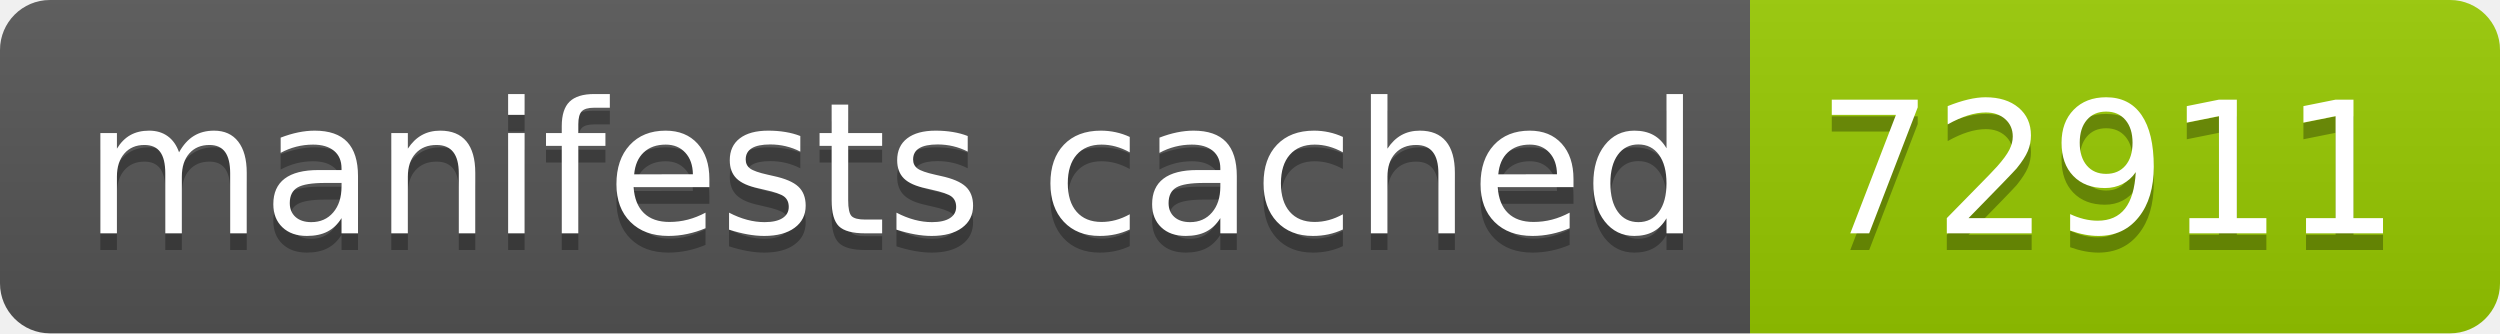
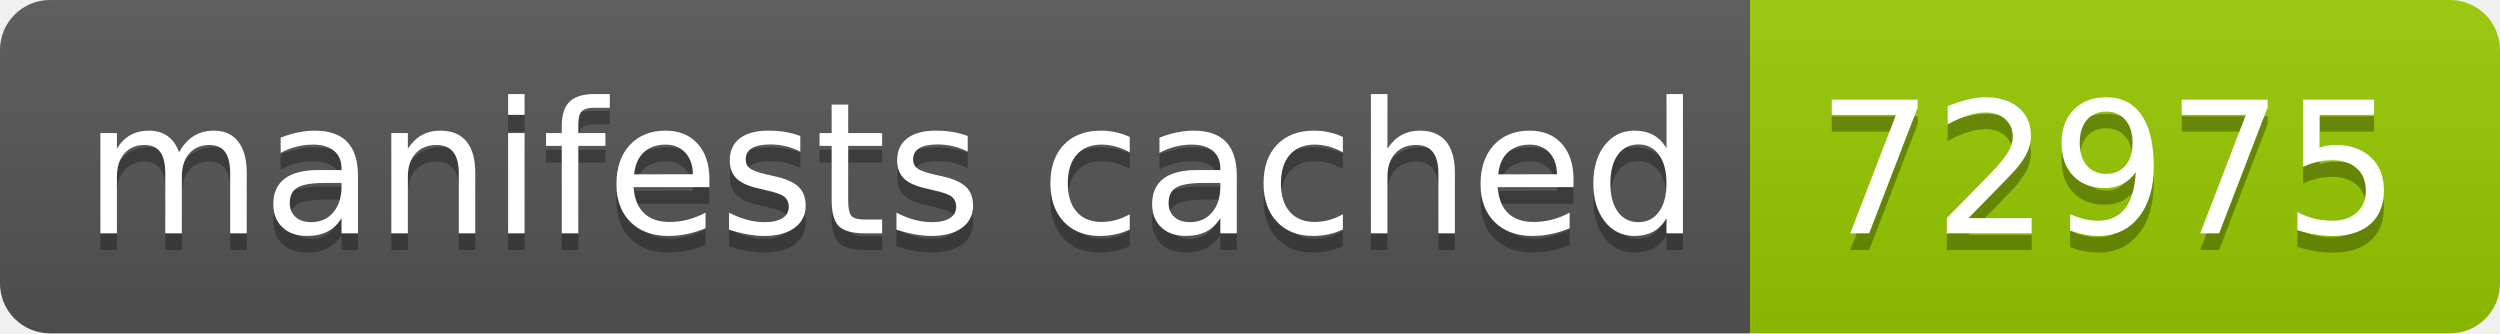
- <svg xmlns="http://www.w3.org/2000/svg" width="150" height="20" role="img" aria-label="manifests cached: 72911">
+ <svg xmlns="http://www.w3.org/2000/svg" width="150" height="20" role="img" aria-label="manifests cached: 72975">
  <linearGradient id="s" x2="0" y2="100%">
    <stop offset="0" stop-color="#bbb" stop-opacity=".1" />
    <stop offset="1" stop-opacity=".1" />
  </linearGradient>
  <clipPath id="r">
    <rect width="150" height="20" rx="3" fill="#fff" />
  </clipPath>
  <g clip-path="url(#r)">
    <rect width="105" height="20" fill="#555" />
    <rect x="105" width="45" height="20" fill="#97ca00" />
    <rect width="150" height="20" fill="url(#s)" />
  </g>
  <g fill="#fff" text-anchor="middle" font-family="Verdana,Geneva,DejaVu Sans,sans-serif" text-rendering="geometricPrecision" font-size="110">
    <text aria-hidden="true" x="535" y="150" fill="#010101" fill-opacity=".3" transform="scale(.1)" textLength="950">manifests cached</text>
    <text x="535" y="140" transform="scale(.1)" fill="#fff" textLength="950">manifests cached</text>
-     <text aria-hidden="true" x="1265" y="150" fill="#010101" fill-opacity=".3" transform="scale(.1)" textLength="350">72911</text>
-     <text x="1265" y="140" transform="scale(.1)" fill="#fff" textLength="350">72911</text>
+     <text aria-hidden="true" x="1265" y="150" fill="#010101" fill-opacity=".3" transform="scale(.1)" textLength="350">72975</text>
+     <text x="1265" y="140" transform="scale(.1)" fill="#fff" textLength="350">72975</text>
  </g>
</svg>
